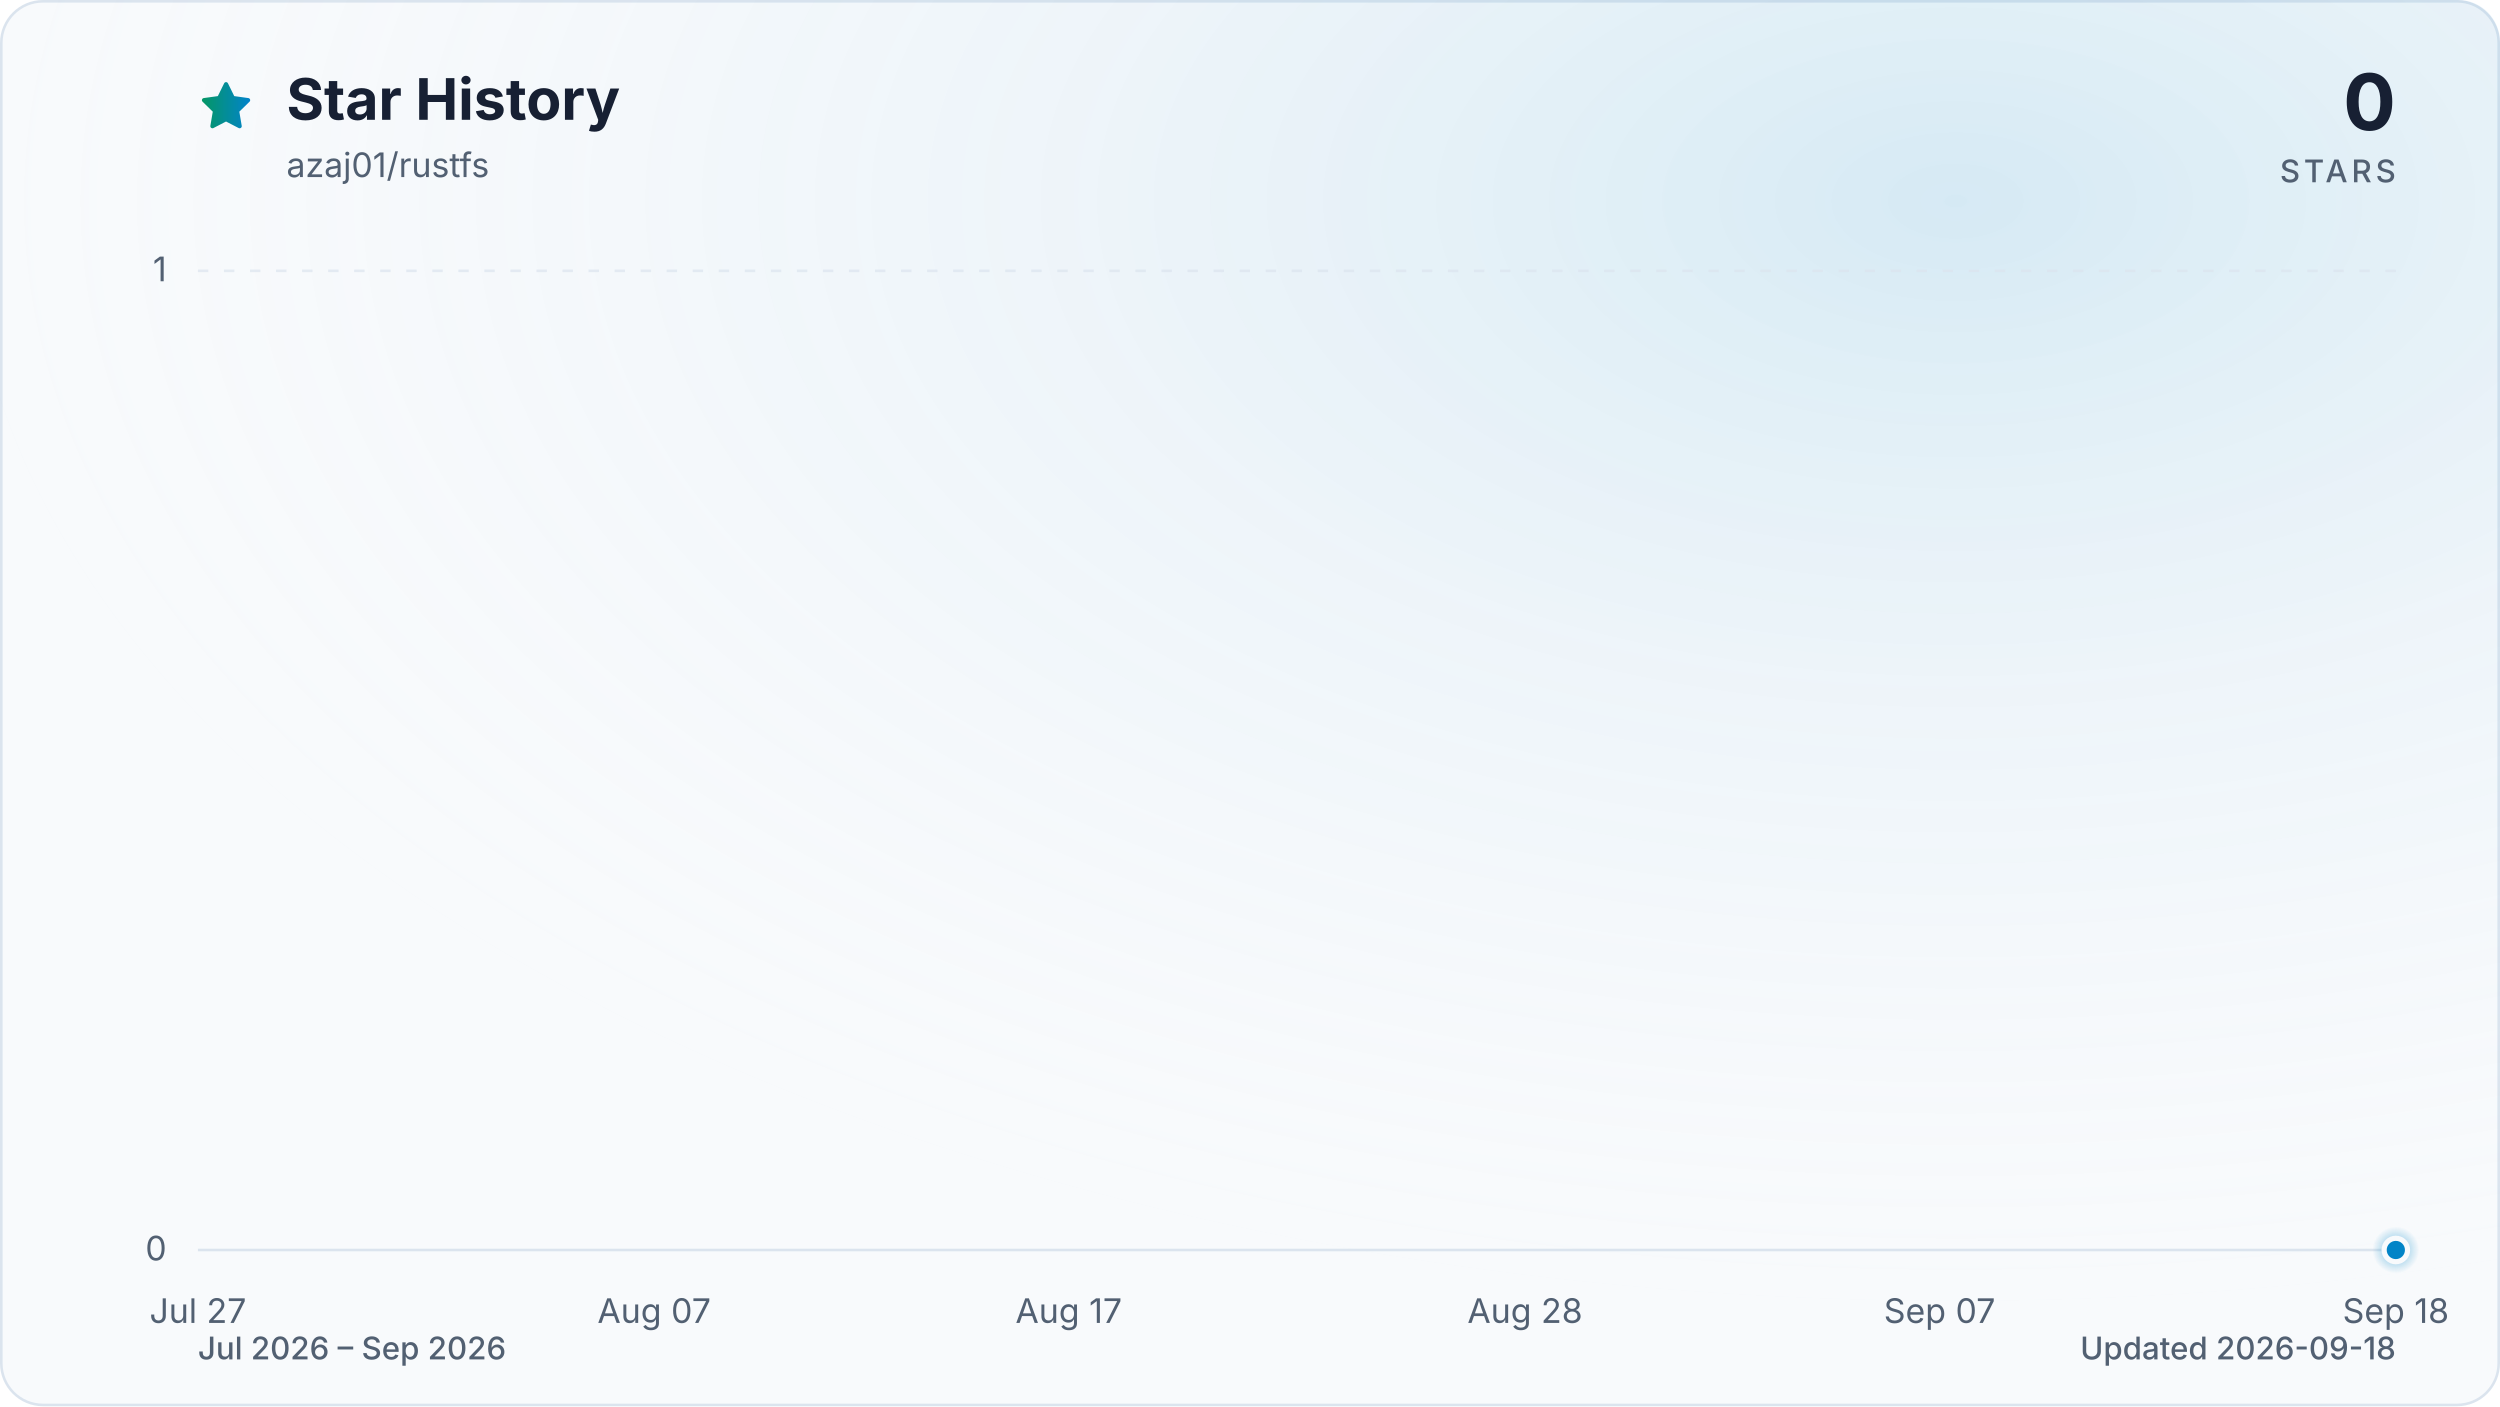
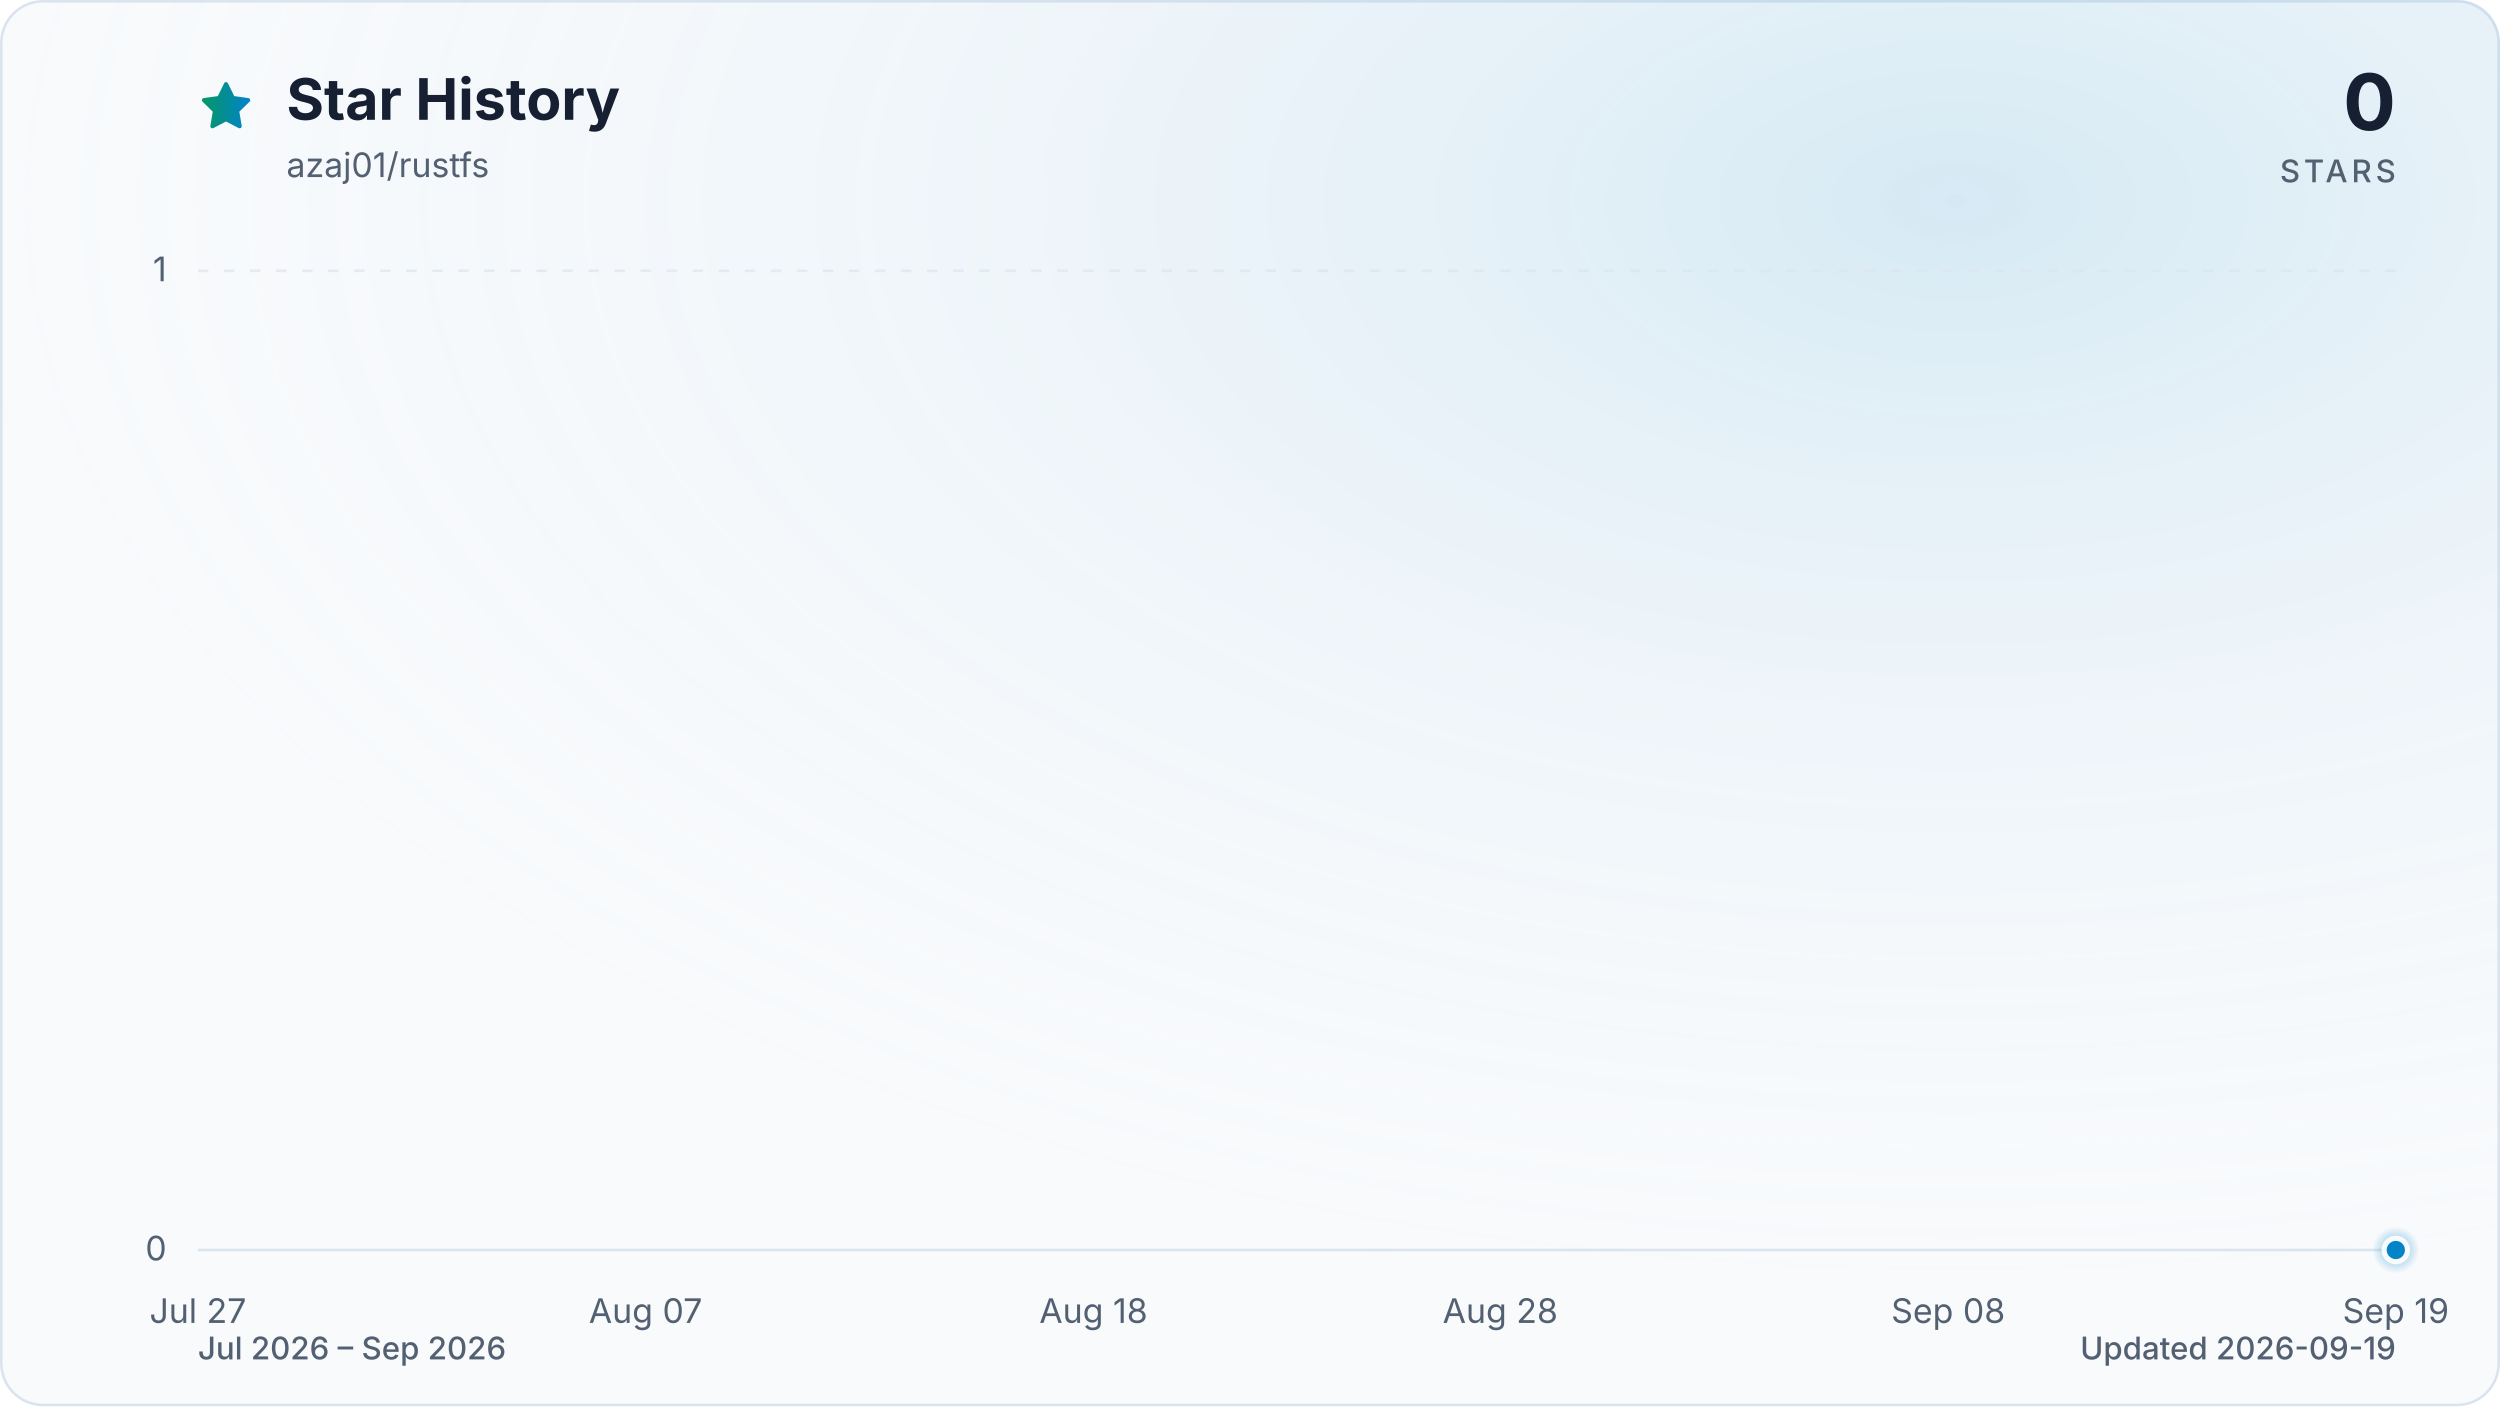
<svg xmlns="http://www.w3.org/2000/svg" viewBox="0 0 960 540" role="img" aria-labelledby="title description" data-style="gradient" data-variant="glow" data-animated="true">
  <defs>
    <linearGradient id="trend" x1="0" y1="0" x2="1" y2="0">
      <stop offset="0%" stop-color="#059669" />
      <stop offset="100%" stop-color="#0284c7" />
    </linearGradient>
    <linearGradient id="area" x1="0" y1="0" x2="0" y2="1">
      <stop offset="0%" stop-color="#059669" stop-opacity="0.30" />
      <stop offset="55%" stop-color="#0284c7" stop-opacity="0.10" />
      <stop offset="100%" stop-color="#0284c7" stop-opacity="0.01" />
    </linearGradient>
    <radialGradient id="marker-halo" cx="50%" cy="50%" r="50%">
      <stop offset="0%" stop-color="#0284c7" stop-opacity="0.55" />
      <stop offset="100%" stop-color="#0284c7" stop-opacity="0" />
    </radialGradient>
    <radialGradient id="surface-glow" cx="78%" cy="14%" r="80%">
      <stop offset="0%" stop-color="#0284c7" stop-opacity="0.14" />
      <stop offset="100%" stop-color="#f8fafc" stop-opacity="0" />
    </radialGradient>
    <filter id="trend-glow" x="-20%" y="-20%" width="140%" height="140%">
      <feGaussianBlur stdDeviation="7" />
    </filter>
  </defs>
  <style>
.trend-enter{transform-box:fill-box;transform-origin:center;animation:trend-enter 520ms cubic-bezier(0.16,1,0.3,1)}
.marker-enter{transform-box:fill-box;transform-origin:center;animation:marker-enter 320ms cubic-bezier(0.16,1,0.3,1) 200ms both}
.marker-pulse{transform-box:fill-box;transform-origin:center;animation:marker-pulse 2.6s ease-out infinite}
@keyframes trend-enter{from{opacity:.35;transform:translateY(10px)}to{opacity:1;transform:translateY(0)}}
@keyframes marker-enter{from{opacity:0;transform:scale(.4)}to{opacity:1;transform:scale(1)}}
@keyframes marker-pulse{0%{opacity:.5;transform:scale(.7)}70%,100%{opacity:0;transform:scale(2.1)}}
@media (prefers-reduced-motion:reduce){.trend-enter,.marker-enter,.marker-pulse{animation:none!important}}
@media (prefers-reduced-motion:reduce){.marker-pulse{opacity:0}}
</style>
  <rect x="0.5" y="0.5" width="959" height="539" fill="#f8fafc" stroke="#dbe4ee" stroke-width="1" rx="16" />
  <rect width="960" height="540" fill="url(#surface-glow)" rx="16" />
  <path d="M12 2.6l2.9 5.9 6.5.9-4.7 4.6 1.1 6.5-5.8-3-5.8 3 1.1-6.5-4.7-4.6 6.5-.9L12 2.6Z" transform="translate(76 30) scale(.9)" fill="url(#trend)" stroke="url(#trend)" stroke-width="1.8" stroke-linejoin="round" aria-hidden="true" />
  <text x="110" y="46" fill="#172033" font-family="ui-sans-serif, system-ui, -apple-system, BlinkMacSystemFont, 'Segoe UI', sans-serif" font-size="22" font-weight="700">Star History</text>
  <text x="110" y="68" fill="#526072" font-family="ui-sans-serif, system-ui, -apple-system, BlinkMacSystemFont, 'Segoe UI', sans-serif" font-size="13">azaj01/rustfs</text>
  <text x="920" y="50" fill="#172033" font-family="ui-sans-serif, system-ui, -apple-system, BlinkMacSystemFont, 'Segoe UI', sans-serif" font-size="30" font-weight="700" text-anchor="end">0</text>
  <text x="920" y="70" fill="#526072" font-family="ui-sans-serif, system-ui, -apple-system, BlinkMacSystemFont, 'Segoe UI', sans-serif" font-size="12" font-weight="500" letter-spacing="1.5" text-anchor="end">STARS</text>
  <line x1="76" y1="480.0" x2="920" y2="480.0" stroke="#dbe4ee" stroke-width="1" stroke-dasharray="0" opacity="1" />
  <text x="64" y="484.0" fill="#526072" font-family="ui-sans-serif, system-ui, -apple-system, BlinkMacSystemFont, 'Segoe UI', sans-serif" font-size="13" text-anchor="end">0</text>
  <line x1="76" y1="104.0" x2="920" y2="104.0" stroke="#dbe4ee" stroke-width="1" stroke-dasharray="4 6" opacity="0.7" />
  <text x="64" y="108.0" fill="#526072" font-family="ui-sans-serif, system-ui, -apple-system, BlinkMacSystemFont, 'Segoe UI', sans-serif" font-size="13" text-anchor="end">1</text>
  <text x="76.0" y="508" fill="#526072" font-family="ui-sans-serif, system-ui, -apple-system, BlinkMacSystemFont, 'Segoe UI', sans-serif" font-size="13" text-anchor="middle">Jul 27</text>
-   <text x="251.2" y="508" fill="#526072" font-family="ui-sans-serif, system-ui, -apple-system, BlinkMacSystemFont, 'Segoe UI', sans-serif" font-size="13" text-anchor="middle">Aug 07</text>
-   <text x="410.4" y="508" fill="#526072" font-family="ui-sans-serif, system-ui, -apple-system, BlinkMacSystemFont, 'Segoe UI', sans-serif" font-size="13" text-anchor="middle">Aug 17</text>
-   <text x="585.6" y="508" fill="#526072" font-family="ui-sans-serif, system-ui, -apple-system, BlinkMacSystemFont, 'Segoe UI', sans-serif" font-size="13" text-anchor="middle">Aug 28</text>
-   <text x="744.8" y="508" fill="#526072" font-family="ui-sans-serif, system-ui, -apple-system, BlinkMacSystemFont, 'Segoe UI', sans-serif" font-size="13" text-anchor="middle">Sep 07</text>
-   <text x="920.0" y="508" fill="#526072" font-family="ui-sans-serif, system-ui, -apple-system, BlinkMacSystemFont, 'Segoe UI', sans-serif" font-size="13" text-anchor="middle">Sep 18</text>
+   <text x="247.9" y="508" fill="#526072" font-family="ui-sans-serif, system-ui, -apple-system, BlinkMacSystemFont, 'Segoe UI', sans-serif" font-size="13" text-anchor="middle">Aug 07</text>
+   <text x="419.9" y="508" fill="#526072" font-family="ui-sans-serif, system-ui, -apple-system, BlinkMacSystemFont, 'Segoe UI', sans-serif" font-size="13" text-anchor="middle">Aug 18</text>
+   <text x="576.1" y="508" fill="#526072" font-family="ui-sans-serif, system-ui, -apple-system, BlinkMacSystemFont, 'Segoe UI', sans-serif" font-size="13" text-anchor="middle">Aug 28</text>
+   <text x="748.1" y="508" fill="#526072" font-family="ui-sans-serif, system-ui, -apple-system, BlinkMacSystemFont, 'Segoe UI', sans-serif" font-size="13" text-anchor="middle">Sep 08</text>
+   <text x="920.0" y="508" fill="#526072" font-family="ui-sans-serif, system-ui, -apple-system, BlinkMacSystemFont, 'Segoe UI', sans-serif" font-size="13" text-anchor="middle">Sep 19</text>
  <g class="trend-enter">
-     <path d="M 76.0 480.0 C 81.3 480.0, 86.6 480.0, 91.9 480.0 C 97.2 480.0, 102.5 480.0, 107.8 480.0 C 113.2 480.0, 118.5 480.0, 123.8 480.0 C 129.1 480.0, 134.4 480.0, 139.7 480.0 C 145.0 480.0, 150.3 480.0, 155.6 480.0 C 160.9 480.0, 166.2 480.0, 171.5 480.0 C 176.9 480.0, 182.2 480.0, 187.5 480.0 C 192.8 480.0, 198.1 480.0, 203.4 480.0 C 208.7 480.0, 214.0 480.0, 219.3 480.0 C 224.6 480.0, 229.9 480.0, 235.2 480.0 C 240.6 480.0, 245.9 480.0, 251.2 480.0 C 256.5 480.0, 261.8 480.0, 267.1 480.0 C 272.4 480.0, 277.7 480.0, 283.0 480.0 C 288.3 480.0, 293.6 480.0, 298.9 480.0 C 304.3 480.0, 309.6 480.0, 314.9 480.0 C 320.2 480.0, 325.5 480.0, 330.8 480.0 C 336.1 480.0, 341.4 480.0, 346.7 480.0 C 352.0 480.0, 357.3 480.0, 362.6 480.0 C 367.9 480.0, 373.3 480.0, 378.6 480.0 C 383.9 480.0, 389.2 480.0, 394.5 480.0 C 399.8 480.0, 405.1 480.0, 410.4 480.0 C 415.7 480.0, 421.0 480.0, 426.3 480.0 C 431.6 480.0, 437.0 480.0, 442.3 480.0 C 447.6 480.0, 452.9 480.0, 458.2 480.0 C 463.5 480.0, 468.8 480.0, 474.1 480.0 C 479.4 480.0, 484.7 480.0, 490.0 480.0 C 495.3 480.0, 500.7 480.0, 506.0 480.0 C 511.3 480.0, 516.6 480.0, 521.9 480.0 C 527.2 480.0, 532.5 480.0, 537.8 480.0 C 543.1 480.0, 548.4 480.0, 553.7 480.0 C 559.0 480.0, 564.4 480.0, 569.7 480.0 C 575.0 480.0, 580.3 480.0, 585.6 480.0 C 590.9 480.0, 596.2 480.0, 601.5 480.0 C 606.8 480.0, 612.1 480.0, 617.4 480.0 C 622.7 480.0, 628.1 480.0, 633.4 480.0 C 638.7 480.0, 644.0 480.0, 649.3 480.0 C 654.6 480.0, 659.9 480.0, 665.2 480.0 C 670.5 480.0, 675.8 480.0, 681.1 480.0 C 686.4 480.0, 691.7 480.0, 697.1 480.0 C 702.4 480.0, 707.7 480.0, 713.0 480.0 C 718.3 480.0, 723.6 480.0, 728.9 480.0 C 734.2 480.0, 739.5 480.0, 744.8 480.0 C 750.1 480.0, 755.4 480.0, 760.8 480.0 C 766.1 480.0, 771.4 480.0, 776.7 480.0 C 782.0 480.0, 787.3 480.0, 792.6 480.0 C 797.9 480.0, 803.2 480.0, 808.5 480.0 C 813.8 480.0, 819.1 480.0, 824.5 480.0 C 829.8 480.0, 835.1 480.0, 840.4 480.0 C 845.7 480.0, 851.0 480.0, 856.3 480.0 C 861.6 480.0, 866.9 480.0, 872.2 480.0 C 877.5 480.0, 882.8 480.0, 888.2 480.0 C 893.5 480.0, 898.8 480.0, 904.1 480.0 C 909.4 480.0, 914.7 480.0, 920.0 480.0 L 920.0 480.0 L 76.0 480.0 Z" fill="url(#area)" />
-     <path d="M 76.0 480.0 C 81.3 480.0, 86.6 480.0, 91.9 480.0 C 97.2 480.0, 102.5 480.0, 107.8 480.0 C 113.2 480.0, 118.5 480.0, 123.8 480.0 C 129.1 480.0, 134.4 480.0, 139.7 480.0 C 145.0 480.0, 150.3 480.0, 155.6 480.0 C 160.9 480.0, 166.2 480.0, 171.5 480.0 C 176.9 480.0, 182.2 480.0, 187.5 480.0 C 192.8 480.0, 198.1 480.0, 203.4 480.0 C 208.7 480.0, 214.0 480.0, 219.3 480.0 C 224.6 480.0, 229.9 480.0, 235.2 480.0 C 240.6 480.0, 245.9 480.0, 251.2 480.0 C 256.5 480.0, 261.8 480.0, 267.1 480.0 C 272.4 480.0, 277.7 480.0, 283.0 480.0 C 288.3 480.0, 293.6 480.0, 298.9 480.0 C 304.3 480.0, 309.6 480.0, 314.9 480.0 C 320.2 480.0, 325.5 480.0, 330.8 480.0 C 336.1 480.0, 341.4 480.0, 346.7 480.0 C 352.0 480.0, 357.3 480.0, 362.6 480.0 C 367.9 480.0, 373.3 480.0, 378.6 480.0 C 383.9 480.0, 389.2 480.0, 394.5 480.0 C 399.8 480.0, 405.1 480.0, 410.4 480.0 C 415.7 480.0, 421.0 480.0, 426.3 480.0 C 431.6 480.0, 437.0 480.0, 442.3 480.0 C 447.6 480.0, 452.9 480.0, 458.2 480.0 C 463.5 480.0, 468.8 480.0, 474.1 480.0 C 479.4 480.0, 484.7 480.0, 490.0 480.0 C 495.3 480.0, 500.7 480.0, 506.0 480.0 C 511.3 480.0, 516.6 480.0, 521.9 480.0 C 527.2 480.0, 532.5 480.0, 537.8 480.0 C 543.1 480.0, 548.4 480.0, 553.7 480.0 C 559.0 480.0, 564.4 480.0, 569.7 480.0 C 575.0 480.0, 580.3 480.0, 585.6 480.0 C 590.9 480.0, 596.2 480.0, 601.5 480.0 C 606.8 480.0, 612.1 480.0, 617.4 480.0 C 622.7 480.0, 628.1 480.0, 633.4 480.0 C 638.7 480.0, 644.0 480.0, 649.3 480.0 C 654.6 480.0, 659.9 480.0, 665.2 480.0 C 670.5 480.0, 675.8 480.0, 681.1 480.0 C 686.4 480.0, 691.7 480.0, 697.1 480.0 C 702.4 480.0, 707.7 480.0, 713.0 480.0 C 718.3 480.0, 723.6 480.0, 728.9 480.0 C 734.2 480.0, 739.5 480.0, 744.8 480.0 C 750.1 480.0, 755.4 480.0, 760.8 480.0 C 766.1 480.0, 771.4 480.0, 776.7 480.0 C 782.0 480.0, 787.3 480.0, 792.6 480.0 C 797.9 480.0, 803.2 480.0, 808.5 480.0 C 813.8 480.0, 819.1 480.0, 824.5 480.0 C 829.8 480.0, 835.1 480.0, 840.4 480.0 C 845.7 480.0, 851.0 480.0, 856.3 480.0 C 861.6 480.0, 866.9 480.0, 872.2 480.0 C 877.5 480.0, 882.8 480.0, 888.2 480.0 C 893.5 480.0, 898.8 480.0, 904.1 480.0 C 909.4 480.0, 914.7 480.0, 920.0 480.0" fill="none" stroke="url(#trend)" stroke-width="12" stroke-linecap="round" stroke-linejoin="round" opacity="0.16" filter="url(#trend-glow)" />
-     <path d="M 76.0 480.0 C 81.3 480.0, 86.6 480.0, 91.9 480.0 C 97.2 480.0, 102.5 480.0, 107.8 480.0 C 113.2 480.0, 118.5 480.0, 123.8 480.0 C 129.1 480.0, 134.4 480.0, 139.7 480.0 C 145.0 480.0, 150.3 480.0, 155.6 480.0 C 160.9 480.0, 166.2 480.0, 171.5 480.0 C 176.9 480.0, 182.2 480.0, 187.5 480.0 C 192.8 480.0, 198.1 480.0, 203.4 480.0 C 208.7 480.0, 214.0 480.0, 219.3 480.0 C 224.6 480.0, 229.9 480.0, 235.2 480.0 C 240.6 480.0, 245.9 480.0, 251.2 480.0 C 256.5 480.0, 261.8 480.0, 267.1 480.0 C 272.4 480.0, 277.7 480.0, 283.0 480.0 C 288.3 480.0, 293.6 480.0, 298.9 480.0 C 304.3 480.0, 309.6 480.0, 314.9 480.0 C 320.2 480.0, 325.5 480.0, 330.8 480.0 C 336.1 480.0, 341.4 480.0, 346.7 480.0 C 352.0 480.0, 357.3 480.0, 362.6 480.0 C 367.9 480.0, 373.3 480.0, 378.6 480.0 C 383.9 480.0, 389.2 480.0, 394.5 480.0 C 399.8 480.0, 405.1 480.0, 410.4 480.0 C 415.7 480.0, 421.0 480.0, 426.3 480.0 C 431.6 480.0, 437.0 480.0, 442.3 480.0 C 447.6 480.0, 452.9 480.0, 458.2 480.0 C 463.5 480.0, 468.8 480.0, 474.1 480.0 C 479.4 480.0, 484.7 480.0, 490.0 480.0 C 495.3 480.0, 500.7 480.0, 506.0 480.0 C 511.3 480.0, 516.6 480.0, 521.9 480.0 C 527.2 480.0, 532.5 480.0, 537.8 480.0 C 543.1 480.0, 548.4 480.0, 553.7 480.0 C 559.0 480.0, 564.4 480.0, 569.7 480.0 C 575.0 480.0, 580.3 480.0, 585.6 480.0 C 590.9 480.0, 596.2 480.0, 601.5 480.0 C 606.8 480.0, 612.1 480.0, 617.4 480.0 C 622.7 480.0, 628.1 480.0, 633.4 480.0 C 638.7 480.0, 644.0 480.0, 649.3 480.0 C 654.6 480.0, 659.9 480.0, 665.2 480.0 C 670.5 480.0, 675.8 480.0, 681.1 480.0 C 686.4 480.0, 691.7 480.0, 697.1 480.0 C 702.4 480.0, 707.7 480.0, 713.0 480.0 C 718.3 480.0, 723.6 480.0, 728.9 480.0 C 734.2 480.0, 739.5 480.0, 744.8 480.0 C 750.1 480.0, 755.4 480.0, 760.8 480.0 C 766.1 480.0, 771.4 480.0, 776.7 480.0 C 782.0 480.0, 787.3 480.0, 792.6 480.0 C 797.9 480.0, 803.2 480.0, 808.5 480.0 C 813.8 480.0, 819.1 480.0, 824.5 480.0 C 829.8 480.0, 835.1 480.0, 840.4 480.0 C 845.7 480.0, 851.0 480.0, 856.3 480.0 C 861.6 480.0, 866.9 480.0, 872.2 480.0 C 877.5 480.0, 882.8 480.0, 888.2 480.0 C 893.5 480.0, 898.8 480.0, 904.1 480.0 C 909.4 480.0, 914.7 480.0, 920.0 480.0" fill="none" stroke="url(#trend)" stroke-width="3" stroke-linecap="round" stroke-linejoin="round" />
+     <path d="M 76.0 480.0 C 81.2 480.0, 86.4 480.0, 91.6 480.0 C 96.8 480.0, 102.0 480.0, 107.3 480.0 C 112.5 480.0, 117.7 480.0, 122.9 480.0 C 128.1 480.0, 133.3 480.0, 138.5 480.0 C 143.7 480.0, 148.9 480.0, 154.1 480.0 C 159.4 480.0, 164.6 480.0, 169.8 480.0 C 175.0 480.0, 180.2 480.0, 185.4 480.0 C 190.6 480.0, 195.8 480.0, 201.0 480.0 C 206.2 480.0, 211.5 480.0, 216.7 480.0 C 221.9 480.0, 227.1 480.0, 232.3 480.0 C 237.5 480.0, 242.7 480.0, 247.9 480.0 C 253.1 480.0, 258.3 480.0, 263.6 480.0 C 268.8 480.0, 274.0 480.0, 279.2 480.0 C 284.4 480.0, 289.6 480.0, 294.8 480.0 C 300.0 480.0, 305.2 480.0, 310.4 480.0 C 315.7 480.0, 320.9 480.0, 326.1 480.0 C 331.3 480.0, 336.5 480.0, 341.7 480.0 C 346.9 480.0, 352.1 480.0, 357.3 480.0 C 362.5 480.0, 367.8 480.0, 373.0 480.0 C 378.2 480.0, 383.4 480.0, 388.6 480.0 C 393.8 480.0, 399.0 480.0, 404.2 480.0 C 409.4 480.0, 414.6 480.0, 419.9 480.0 C 425.1 480.0, 430.3 480.0, 435.5 480.0 C 440.7 480.0, 445.9 480.0, 451.1 480.0 C 456.3 480.0, 461.5 480.0, 466.7 480.0 C 472.0 480.0, 477.2 480.0, 482.4 480.0 C 487.6 480.0, 492.8 480.0, 498.0 480.0 C 503.2 480.0, 508.4 480.0, 513.6 480.0 C 518.8 480.0, 524.0 480.0, 529.3 480.0 C 534.5 480.0, 539.7 480.0, 544.9 480.0 C 550.1 480.0, 555.3 480.0, 560.5 480.0 C 565.7 480.0, 570.9 480.0, 576.1 480.0 C 581.4 480.0, 586.6 480.0, 591.8 480.0 C 597.0 480.0, 602.2 480.0, 607.4 480.0 C 612.6 480.0, 617.8 480.0, 623.0 480.0 C 628.2 480.0, 633.5 480.0, 638.7 480.0 C 643.9 480.0, 649.1 480.0, 654.3 480.0 C 659.5 480.0, 664.7 480.0, 669.9 480.0 C 675.1 480.0, 680.3 480.0, 685.6 480.0 C 690.8 480.0, 696.0 480.0, 701.2 480.0 C 706.4 480.0, 711.6 480.0, 716.8 480.0 C 722.0 480.0, 727.2 480.0, 732.4 480.0 C 737.7 480.0, 742.9 480.0, 748.1 480.0 C 753.3 480.0, 758.5 480.0, 763.7 480.0 C 768.9 480.0, 774.1 480.0, 779.3 480.0 C 784.5 480.0, 789.8 480.0, 795.0 480.0 C 800.2 480.0, 805.4 480.0, 810.6 480.0 C 815.8 480.0, 821.0 480.0, 826.2 480.0 C 831.4 480.0, 836.6 480.0, 841.9 480.0 C 847.1 480.0, 852.3 480.0, 857.5 480.0 C 862.7 480.0, 867.9 480.0, 873.1 480.0 C 878.3 480.0, 883.5 480.0, 888.7 480.0 C 894.0 480.0, 899.2 480.0, 904.4 480.0 C 909.6 480.0, 914.8 480.0, 920.0 480.0 L 920.0 480.0 L 76.0 480.0 Z" fill="url(#area)" />
+     <path d="M 76.0 480.0 C 81.2 480.0, 86.4 480.0, 91.6 480.0 C 96.8 480.0, 102.0 480.0, 107.3 480.0 C 112.5 480.0, 117.7 480.0, 122.9 480.0 C 128.1 480.0, 133.3 480.0, 138.5 480.0 C 143.7 480.0, 148.9 480.0, 154.1 480.0 C 159.4 480.0, 164.6 480.0, 169.8 480.0 C 175.0 480.0, 180.2 480.0, 185.4 480.0 C 190.6 480.0, 195.8 480.0, 201.0 480.0 C 206.2 480.0, 211.5 480.0, 216.7 480.0 C 221.9 480.0, 227.1 480.0, 232.3 480.0 C 237.5 480.0, 242.7 480.0, 247.9 480.0 C 253.1 480.0, 258.3 480.0, 263.6 480.0 C 268.8 480.0, 274.0 480.0, 279.2 480.0 C 284.4 480.0, 289.6 480.0, 294.8 480.0 C 300.0 480.0, 305.2 480.0, 310.4 480.0 C 315.7 480.0, 320.9 480.0, 326.1 480.0 C 331.3 480.0, 336.5 480.0, 341.7 480.0 C 346.9 480.0, 352.1 480.0, 357.3 480.0 C 362.5 480.0, 367.8 480.0, 373.0 480.0 C 378.2 480.0, 383.4 480.0, 388.6 480.0 C 393.8 480.0, 399.0 480.0, 404.2 480.0 C 409.4 480.0, 414.6 480.0, 419.9 480.0 C 425.1 480.0, 430.3 480.0, 435.5 480.0 C 440.7 480.0, 445.9 480.0, 451.1 480.0 C 456.3 480.0, 461.5 480.0, 466.7 480.0 C 472.0 480.0, 477.2 480.0, 482.4 480.0 C 487.6 480.0, 492.8 480.0, 498.0 480.0 C 503.2 480.0, 508.4 480.0, 513.6 480.0 C 518.8 480.0, 524.0 480.0, 529.3 480.0 C 534.5 480.0, 539.7 480.0, 544.9 480.0 C 550.1 480.0, 555.3 480.0, 560.5 480.0 C 565.7 480.0, 570.9 480.0, 576.1 480.0 C 581.4 480.0, 586.6 480.0, 591.8 480.0 C 597.0 480.0, 602.2 480.0, 607.4 480.0 C 612.6 480.0, 617.8 480.0, 623.0 480.0 C 628.2 480.0, 633.5 480.0, 638.7 480.0 C 643.9 480.0, 649.1 480.0, 654.3 480.0 C 659.5 480.0, 664.7 480.0, 669.9 480.0 C 675.1 480.0, 680.3 480.0, 685.6 480.0 C 690.8 480.0, 696.0 480.0, 701.2 480.0 C 706.4 480.0, 711.6 480.0, 716.8 480.0 C 722.0 480.0, 727.2 480.0, 732.4 480.0 C 737.7 480.0, 742.9 480.0, 748.1 480.0 C 753.3 480.0, 758.5 480.0, 763.7 480.0 C 768.9 480.0, 774.1 480.0, 779.3 480.0 C 784.5 480.0, 789.8 480.0, 795.0 480.0 C 800.2 480.0, 805.4 480.0, 810.6 480.0 C 815.8 480.0, 821.0 480.0, 826.2 480.0 C 831.4 480.0, 836.6 480.0, 841.9 480.0 C 847.1 480.0, 852.3 480.0, 857.5 480.0 C 862.7 480.0, 867.9 480.0, 873.1 480.0 C 878.3 480.0, 883.5 480.0, 888.7 480.0 C 894.0 480.0, 899.2 480.0, 904.4 480.0 C 909.6 480.0, 914.8 480.0, 920.0 480.0" fill="none" stroke="url(#trend)" stroke-width="12" stroke-linecap="round" stroke-linejoin="round" opacity="0.16" filter="url(#trend-glow)" />
+     <path d="M 76.0 480.0 C 81.2 480.0, 86.4 480.0, 91.6 480.0 C 96.8 480.0, 102.0 480.0, 107.3 480.0 C 112.5 480.0, 117.7 480.0, 122.9 480.0 C 128.1 480.0, 133.3 480.0, 138.5 480.0 C 143.7 480.0, 148.9 480.0, 154.1 480.0 C 159.4 480.0, 164.6 480.0, 169.8 480.0 C 175.0 480.0, 180.2 480.0, 185.4 480.0 C 190.6 480.0, 195.8 480.0, 201.0 480.0 C 206.2 480.0, 211.5 480.0, 216.7 480.0 C 221.9 480.0, 227.1 480.0, 232.3 480.0 C 237.5 480.0, 242.7 480.0, 247.9 480.0 C 253.1 480.0, 258.3 480.0, 263.6 480.0 C 268.8 480.0, 274.0 480.0, 279.2 480.0 C 284.4 480.0, 289.6 480.0, 294.8 480.0 C 300.0 480.0, 305.2 480.0, 310.4 480.0 C 315.7 480.0, 320.9 480.0, 326.1 480.0 C 331.3 480.0, 336.5 480.0, 341.7 480.0 C 346.9 480.0, 352.1 480.0, 357.3 480.0 C 362.5 480.0, 367.8 480.0, 373.0 480.0 C 378.2 480.0, 383.4 480.0, 388.6 480.0 C 393.8 480.0, 399.0 480.0, 404.2 480.0 C 409.4 480.0, 414.6 480.0, 419.9 480.0 C 425.1 480.0, 430.3 480.0, 435.5 480.0 C 440.7 480.0, 445.9 480.0, 451.1 480.0 C 456.3 480.0, 461.5 480.0, 466.7 480.0 C 472.0 480.0, 477.2 480.0, 482.4 480.0 C 487.6 480.0, 492.8 480.0, 498.0 480.0 C 503.2 480.0, 508.4 480.0, 513.6 480.0 C 518.8 480.0, 524.0 480.0, 529.3 480.0 C 534.5 480.0, 539.7 480.0, 544.9 480.0 C 550.1 480.0, 555.3 480.0, 560.5 480.0 C 565.7 480.0, 570.9 480.0, 576.1 480.0 C 581.4 480.0, 586.6 480.0, 591.8 480.0 C 597.0 480.0, 602.2 480.0, 607.4 480.0 C 612.6 480.0, 617.8 480.0, 623.0 480.0 C 628.2 480.0, 633.5 480.0, 638.7 480.0 C 643.9 480.0, 649.1 480.0, 654.3 480.0 C 659.5 480.0, 664.7 480.0, 669.9 480.0 C 675.1 480.0, 680.3 480.0, 685.6 480.0 C 690.8 480.0, 696.0 480.0, 701.2 480.0 C 706.4 480.0, 711.6 480.0, 716.8 480.0 C 722.0 480.0, 727.2 480.0, 732.4 480.0 C 737.7 480.0, 742.9 480.0, 748.1 480.0 C 753.3 480.0, 758.5 480.0, 763.7 480.0 C 768.9 480.0, 774.1 480.0, 779.3 480.0 C 784.5 480.0, 789.8 480.0, 795.0 480.0 C 800.2 480.0, 805.4 480.0, 810.6 480.0 C 815.8 480.0, 821.0 480.0, 826.2 480.0 C 831.4 480.0, 836.6 480.0, 841.9 480.0 C 847.1 480.0, 852.3 480.0, 857.5 480.0 C 862.7 480.0, 867.9 480.0, 873.1 480.0 C 878.3 480.0, 883.5 480.0, 888.7 480.0 C 894.0 480.0, 899.2 480.0, 904.4 480.0 C 909.6 480.0, 914.8 480.0, 920.0 480.0" fill="none" stroke="url(#trend)" stroke-width="3" stroke-linecap="round" stroke-linejoin="round" />
  </g>
  <g class="marker-enter">
    <circle class="marker-pulse" cx="920.0" cy="480.0" r="9" fill="url(#marker-halo)" />
    <circle cx="920.0" cy="480.0" r="4.5" fill="#0284c7" stroke="#f8fafc" stroke-width="2" />
  </g>
  <text x="76" y="522" fill="#526072" font-family="ui-sans-serif, system-ui, -apple-system, BlinkMacSystemFont, 'Segoe UI', sans-serif" font-size="12" font-weight="500">Jul 2026 – Sep 2026</text>
-   <text x="920" y="522" fill="#526072" font-family="ui-sans-serif, system-ui, -apple-system, BlinkMacSystemFont, 'Segoe UI', sans-serif" font-size="12" font-weight="500" text-anchor="end">Updated 2026-09-18</text>
+   <text x="920" y="522" fill="#526072" font-family="ui-sans-serif, system-ui, -apple-system, BlinkMacSystemFont, 'Segoe UI', sans-serif" font-size="12" font-weight="500" text-anchor="end">Updated 2026-09-19</text>
</svg>
